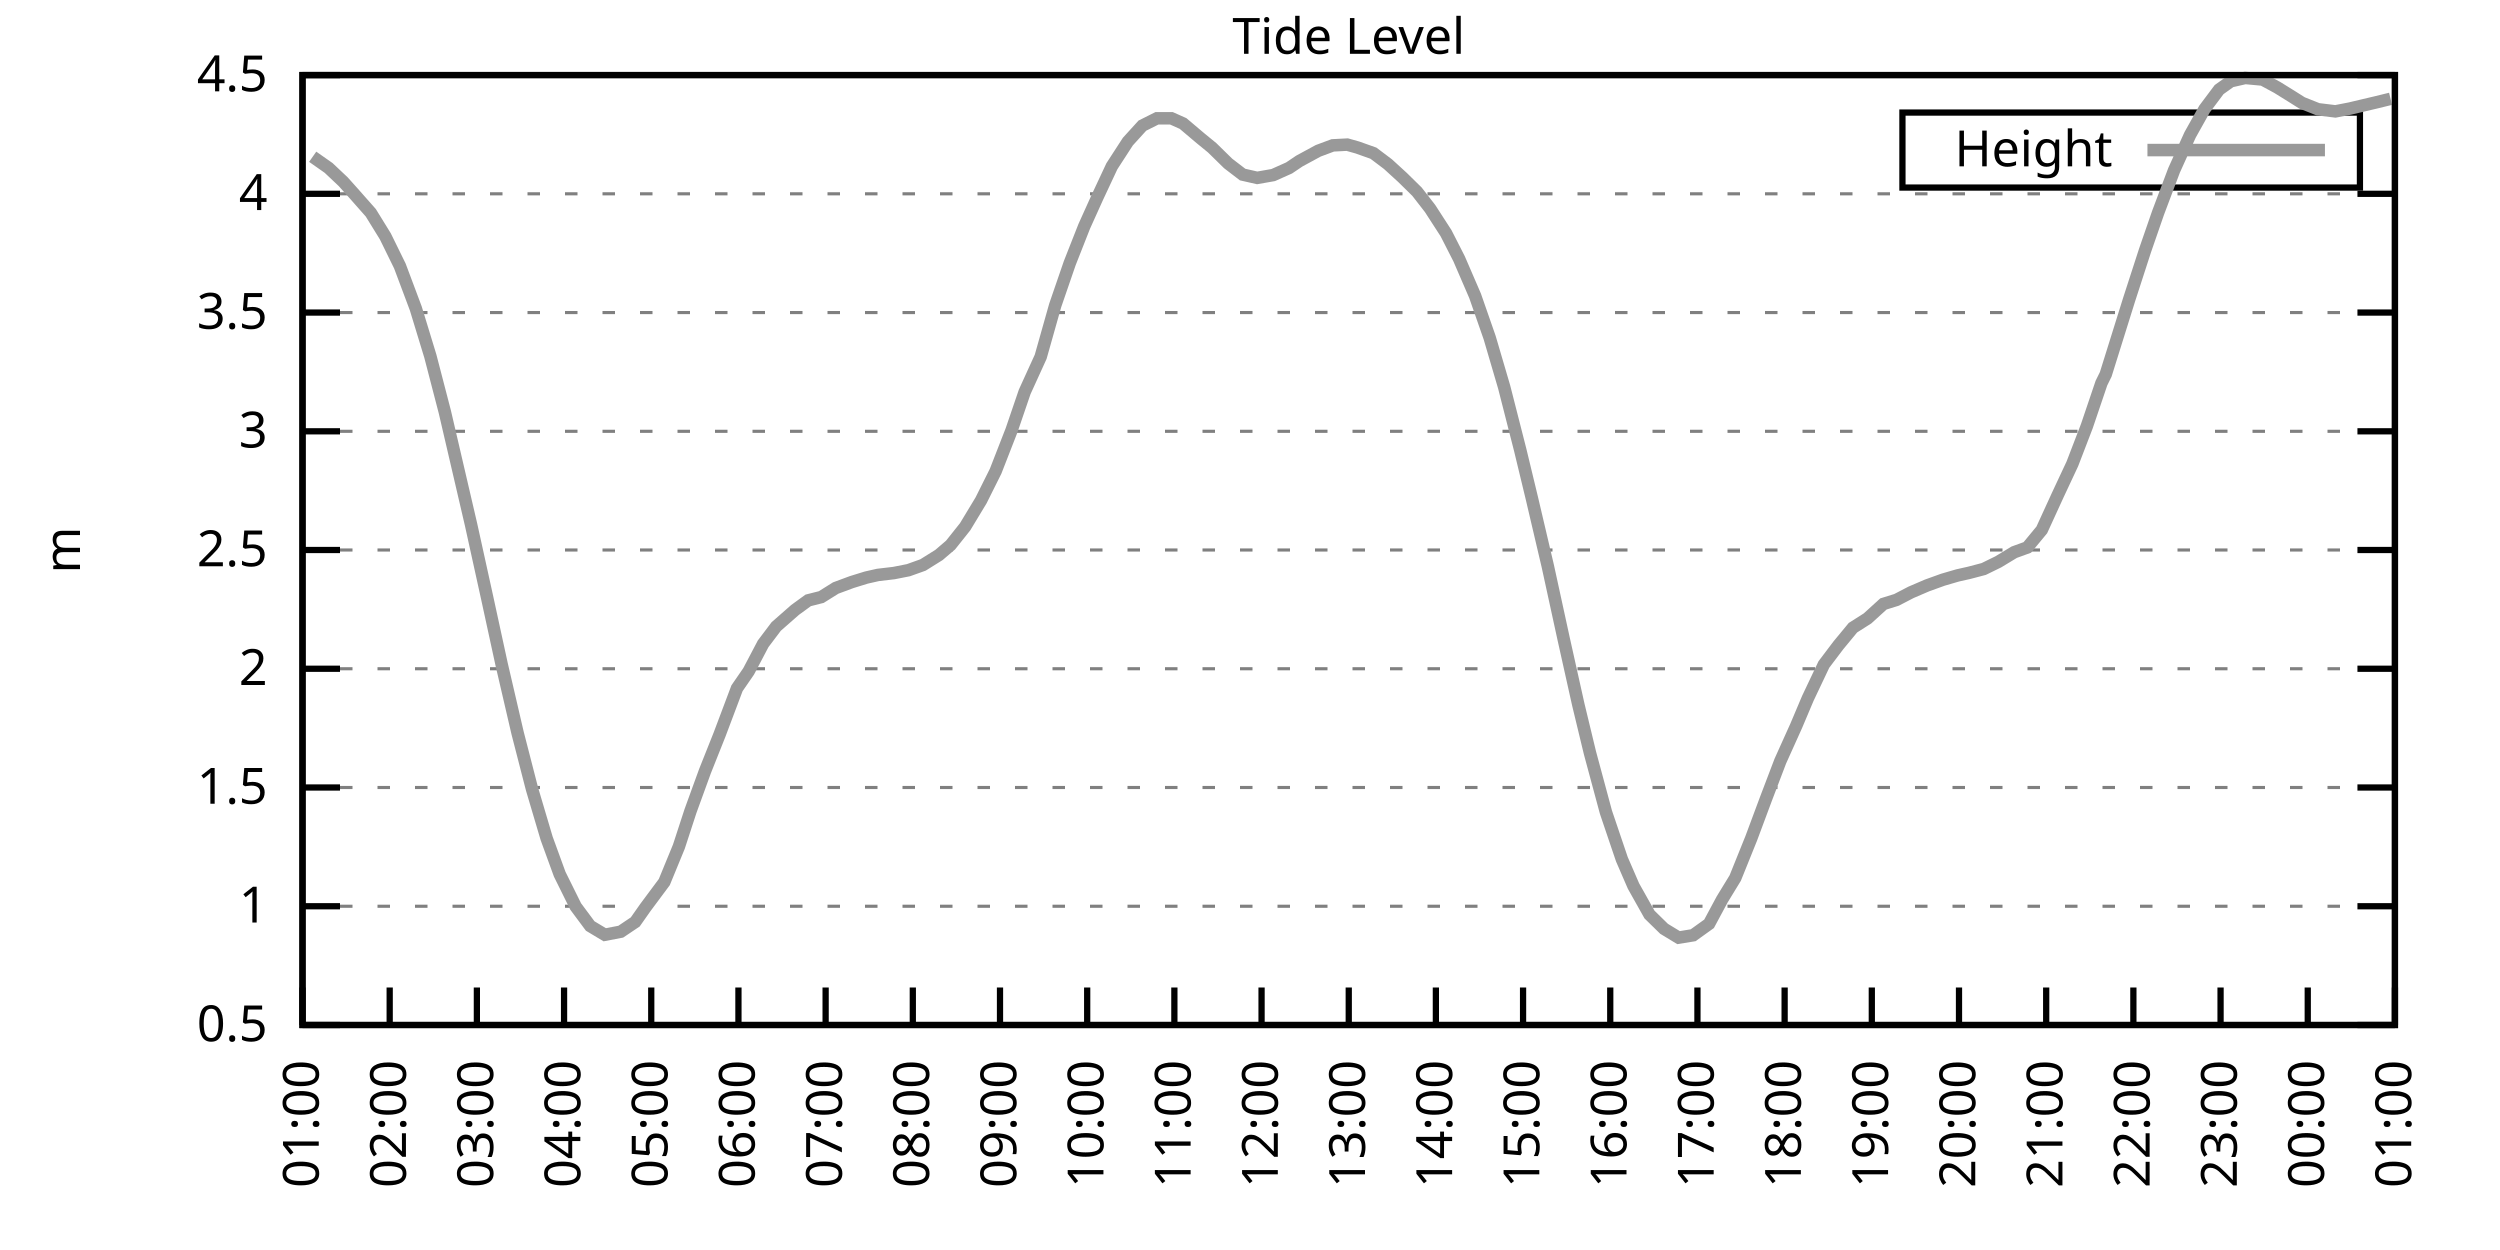
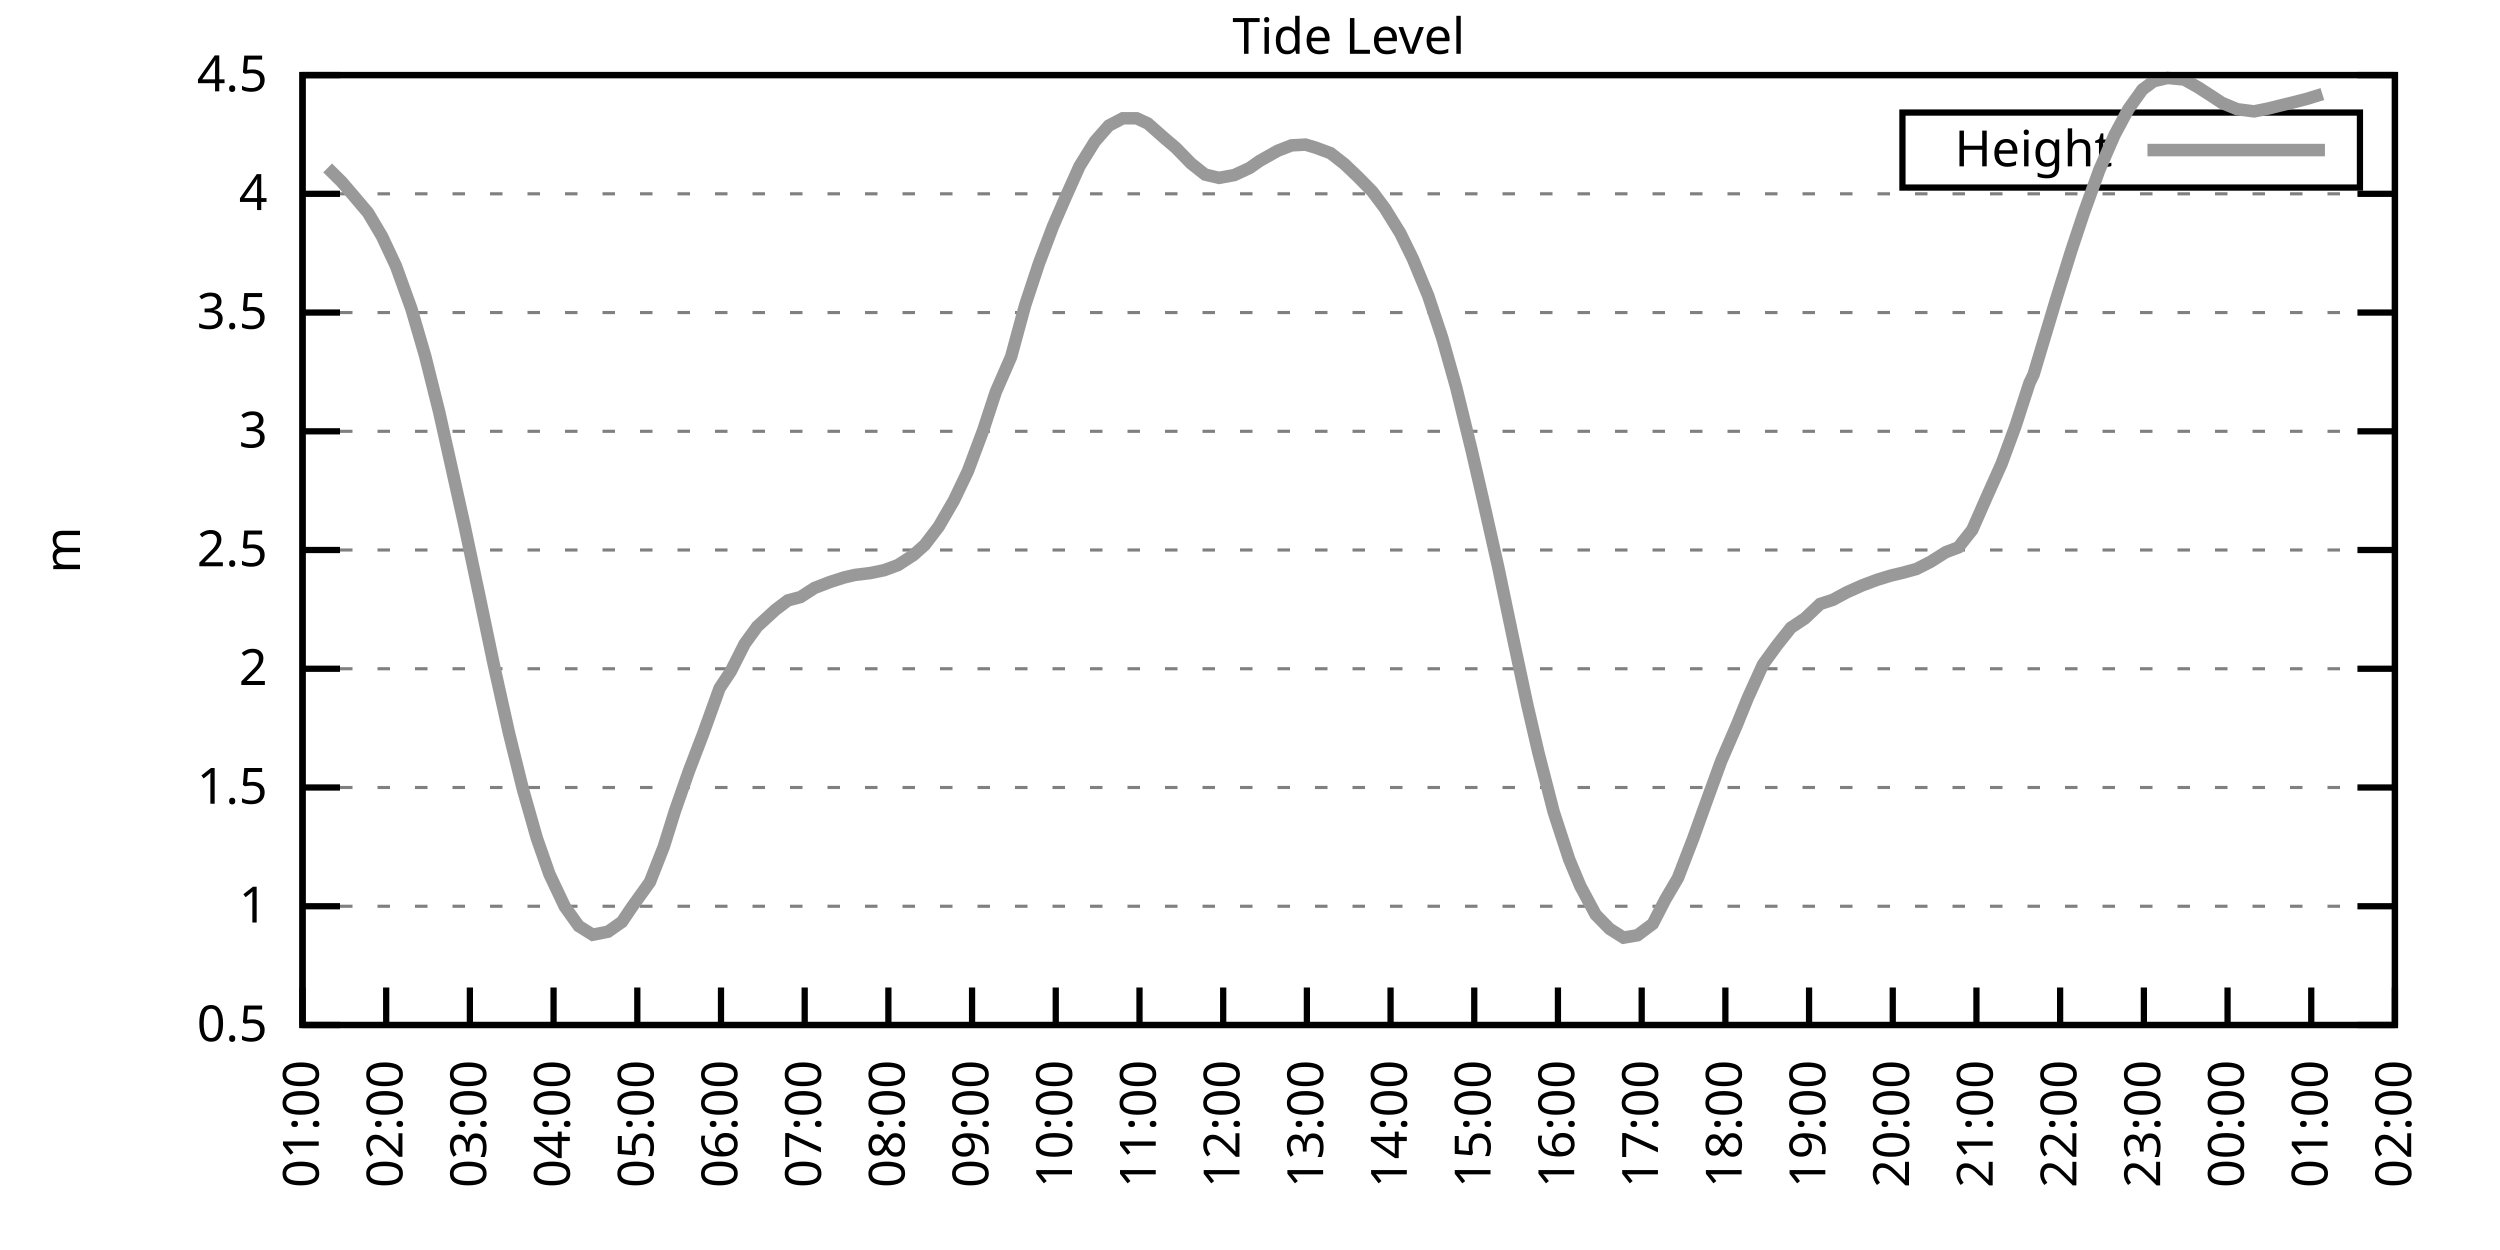
<svg xmlns="http://www.w3.org/2000/svg" xmlns:xlink="http://www.w3.org/1999/xlink" width="400" height="200" viewBox="0 0 400 200">
  <g id="gnuplot_canvas">
    <rect x="0" y="0" width="400" height="200" fill="none" />
    <defs>
      <circle id="gpDot" r="0.5" stroke-width="0.5" stroke="currentColor" />
      <path id="gpPt0" stroke-width="0.333" stroke="currentColor" d="M-1,0 h2 M0,-1 v2" />
      <path id="gpPt1" stroke-width="0.333" stroke="currentColor" d="M-1,-1 L1,1 M1,-1 L-1,1" />
      <path id="gpPt2" stroke-width="0.333" stroke="currentColor" d="M-1,0 L1,0 M0,-1 L0,1 M-1,-1 L1,1 M-1,1 L1,-1" />
      <rect id="gpPt3" stroke-width="0.333" stroke="currentColor" x="-1" y="-1" width="2" height="2" />
      <rect id="gpPt4" stroke-width="0.333" stroke="currentColor" fill="currentColor" x="-1" y="-1" width="2" height="2" />
      <circle id="gpPt5" stroke-width="0.333" stroke="currentColor" cx="0" cy="0" r="1" />
      <use xlink:href="#gpPt5" id="gpPt6" fill="currentColor" stroke="none" />
      <path id="gpPt7" stroke-width="0.333" stroke="currentColor" d="M0,-1.33 L-1.33,0.67 L1.33,0.67 z" />
      <use xlink:href="#gpPt7" id="gpPt8" fill="currentColor" stroke="none" />
      <use xlink:href="#gpPt7" id="gpPt9" stroke="currentColor" transform="rotate(180)" />
      <use xlink:href="#gpPt9" id="gpPt10" fill="currentColor" stroke="none" />
      <use xlink:href="#gpPt3" id="gpPt11" stroke="currentColor" transform="rotate(45)" />
      <use xlink:href="#gpPt11" id="gpPt12" fill="currentColor" stroke="none" />
      <path id="gpPt13" stroke-width="0.333" stroke="currentColor" d="M0,1.330 L1.265,0.411 L0.782,-1.067 L-0.782,-1.076 L-1.265,0.411 z" />
      <use xlink:href="#gpPt13" id="gpPt14" fill="currentColor" stroke="none" />
      <filter id="textbox" filterUnits="objectBoundingBox" x="0" y="0" height="1" width="1">
        <feFlood flood-color="white" flood-opacity="1" result="bgnd" />
        <feComposite in="SourceGraphic" in2="bgnd" operator="atop" />
      </filter>
      <filter id="greybox" filterUnits="objectBoundingBox" x="0" y="0" height="1" width="1">
        <feFlood flood-color="lightgrey" flood-opacity="1" result="grey" />
        <feComposite in="SourceGraphic" in2="grey" operator="atop" />
      </filter>
    </defs>
    <g fill="none" color="white" stroke="currentColor" stroke-width="1.00" stroke-linecap="butt" stroke-linejoin="miter">
</g>
    <g fill="none" color="black" stroke="currentColor" stroke-width="1.00" stroke-linecap="butt" stroke-linejoin="miter">
      <g stroke="none" shape-rendering="crispEdges">
        <polygon fill="rgb(255, 255, 255)" points="48.40,164.00 383.18,164.00 383.18,12.02 48.40,12.02 " />
      </g>
    </g>
    <g fill="none" color="black" stroke="currentColor" stroke-width="1.00" stroke-linecap="butt" stroke-linejoin="miter">
</g>
    <g fill="none" color="black" stroke="black" stroke-width="0.50" stroke-linecap="butt" stroke-linejoin="miter">
</g>
    <g fill="none" color="gray" stroke="currentColor" stroke-width="0.50" stroke-linecap="butt" stroke-linejoin="miter">
      <path stroke="gray" stroke-dasharray="2,4" class="gridline" d="M48.40,164.00 L383.19,164.00  " />
    </g>
    <g fill="none" color="gray" stroke="gray" stroke-width="1.00" stroke-linecap="butt" stroke-linejoin="miter">
</g>
    <g fill="none" color="black" stroke="currentColor" stroke-width="1.00" stroke-linecap="butt" stroke-linejoin="miter">
      <path stroke="black" d="M48.40,164.00 L54.40,164.00 M383.19,164.00 L377.19,164.00  " />
      <g transform="translate(42.80,166.60)" stroke="none" fill="black" font-family="Sans" font-size="8.00" text-anchor="end">
        <text>
          <tspan font-family="Sans"> 0.5</tspan>
        </text>
      </g>
    </g>
    <g fill="none" color="black" stroke="currentColor" stroke-width="1.00" stroke-linecap="butt" stroke-linejoin="miter">
</g>
    <g fill="none" color="black" stroke="black" stroke-width="0.50" stroke-linecap="butt" stroke-linejoin="miter">
</g>
    <g fill="none" color="gray" stroke="currentColor" stroke-width="0.50" stroke-linecap="butt" stroke-linejoin="miter">
      <path stroke="gray" stroke-dasharray="2,4" class="gridline" d="M48.40,145.00 L383.19,145.00  " />
    </g>
    <g fill="none" color="gray" stroke="gray" stroke-width="1.00" stroke-linecap="butt" stroke-linejoin="miter">
</g>
    <g fill="none" color="black" stroke="currentColor" stroke-width="1.00" stroke-linecap="butt" stroke-linejoin="miter">
      <path stroke="black" d="M48.40,145.00 L54.40,145.00 M383.19,145.00 L377.19,145.00  " />
      <g transform="translate(42.80,147.60)" stroke="none" fill="black" font-family="Sans" font-size="8.00" text-anchor="end">
        <text>
          <tspan font-family="Sans"> 1</tspan>
        </text>
      </g>
    </g>
    <g fill="none" color="black" stroke="currentColor" stroke-width="1.00" stroke-linecap="butt" stroke-linejoin="miter">
</g>
    <g fill="none" color="black" stroke="black" stroke-width="0.50" stroke-linecap="butt" stroke-linejoin="miter">
</g>
    <g fill="none" color="gray" stroke="currentColor" stroke-width="0.50" stroke-linecap="butt" stroke-linejoin="miter">
      <path stroke="gray" stroke-dasharray="2,4" class="gridline" d="M48.40,126.00 L383.19,126.00  " />
    </g>
    <g fill="none" color="gray" stroke="gray" stroke-width="1.00" stroke-linecap="butt" stroke-linejoin="miter">
</g>
    <g fill="none" color="black" stroke="currentColor" stroke-width="1.00" stroke-linecap="butt" stroke-linejoin="miter">
      <path stroke="black" d="M48.40,126.00 L54.40,126.00 M383.19,126.00 L377.19,126.00  " />
      <g transform="translate(42.80,128.60)" stroke="none" fill="black" font-family="Sans" font-size="8.00" text-anchor="end">
        <text>
          <tspan font-family="Sans"> 1.5</tspan>
        </text>
      </g>
    </g>
    <g fill="none" color="black" stroke="currentColor" stroke-width="1.00" stroke-linecap="butt" stroke-linejoin="miter">
</g>
    <g fill="none" color="black" stroke="black" stroke-width="0.50" stroke-linecap="butt" stroke-linejoin="miter">
</g>
    <g fill="none" color="gray" stroke="currentColor" stroke-width="0.50" stroke-linecap="butt" stroke-linejoin="miter">
      <path stroke="gray" stroke-dasharray="2,4" class="gridline" d="M48.40,107.00 L383.19,107.00  " />
    </g>
    <g fill="none" color="gray" stroke="gray" stroke-width="1.00" stroke-linecap="butt" stroke-linejoin="miter">
</g>
    <g fill="none" color="black" stroke="currentColor" stroke-width="1.00" stroke-linecap="butt" stroke-linejoin="miter">
      <path stroke="black" d="M48.40,107.00 L54.40,107.00 M383.19,107.00 L377.19,107.00  " />
      <g transform="translate(42.80,109.60)" stroke="none" fill="black" font-family="Sans" font-size="8.00" text-anchor="end">
        <text>
          <tspan font-family="Sans"> 2</tspan>
        </text>
      </g>
    </g>
    <g fill="none" color="black" stroke="currentColor" stroke-width="1.00" stroke-linecap="butt" stroke-linejoin="miter">
</g>
    <g fill="none" color="black" stroke="black" stroke-width="0.50" stroke-linecap="butt" stroke-linejoin="miter">
</g>
    <g fill="none" color="gray" stroke="currentColor" stroke-width="0.50" stroke-linecap="butt" stroke-linejoin="miter">
      <path stroke="gray" stroke-dasharray="2,4" class="gridline" d="M48.40,88.00 L383.19,88.00  " />
    </g>
    <g fill="none" color="gray" stroke="gray" stroke-width="1.00" stroke-linecap="butt" stroke-linejoin="miter">
</g>
    <g fill="none" color="black" stroke="currentColor" stroke-width="1.00" stroke-linecap="butt" stroke-linejoin="miter">
      <path stroke="black" d="M48.40,88.00 L54.40,88.00 M383.19,88.00 L377.19,88.00  " />
      <g transform="translate(42.80,90.60)" stroke="none" fill="black" font-family="Sans" font-size="8.00" text-anchor="end">
        <text>
          <tspan font-family="Sans"> 2.5</tspan>
        </text>
      </g>
    </g>
    <g fill="none" color="black" stroke="currentColor" stroke-width="1.00" stroke-linecap="butt" stroke-linejoin="miter">
</g>
    <g fill="none" color="black" stroke="black" stroke-width="0.50" stroke-linecap="butt" stroke-linejoin="miter">
</g>
    <g fill="none" color="gray" stroke="currentColor" stroke-width="0.50" stroke-linecap="butt" stroke-linejoin="miter">
      <path stroke="gray" stroke-dasharray="2,4" class="gridline" d="M48.40,69.01 L383.19,69.01  " />
    </g>
    <g fill="none" color="gray" stroke="gray" stroke-width="1.00" stroke-linecap="butt" stroke-linejoin="miter">
</g>
    <g fill="none" color="black" stroke="currentColor" stroke-width="1.00" stroke-linecap="butt" stroke-linejoin="miter">
      <path stroke="black" d="M48.40,69.01 L54.40,69.01 M383.19,69.01 L377.19,69.01  " />
      <g transform="translate(42.80,71.61)" stroke="none" fill="black" font-family="Sans" font-size="8.00" text-anchor="end">
        <text>
          <tspan font-family="Sans"> 3</tspan>
        </text>
      </g>
    </g>
    <g fill="none" color="black" stroke="currentColor" stroke-width="1.00" stroke-linecap="butt" stroke-linejoin="miter">
</g>
    <g fill="none" color="black" stroke="black" stroke-width="0.50" stroke-linecap="butt" stroke-linejoin="miter">
</g>
    <g fill="none" color="gray" stroke="currentColor" stroke-width="0.50" stroke-linecap="butt" stroke-linejoin="miter">
      <path stroke="gray" stroke-dasharray="2,4" class="gridline" d="M48.40,50.01 L383.19,50.01  " />
    </g>
    <g fill="none" color="gray" stroke="gray" stroke-width="1.00" stroke-linecap="butt" stroke-linejoin="miter">
</g>
    <g fill="none" color="black" stroke="currentColor" stroke-width="1.00" stroke-linecap="butt" stroke-linejoin="miter">
      <path stroke="black" d="M48.40,50.01 L54.40,50.01 M383.19,50.01 L377.19,50.01  " />
      <g transform="translate(42.80,52.61)" stroke="none" fill="black" font-family="Sans" font-size="8.00" text-anchor="end">
        <text>
          <tspan font-family="Sans"> 3.5</tspan>
        </text>
      </g>
    </g>
    <g fill="none" color="black" stroke="currentColor" stroke-width="1.00" stroke-linecap="butt" stroke-linejoin="miter">
</g>
    <g fill="none" color="black" stroke="black" stroke-width="0.50" stroke-linecap="butt" stroke-linejoin="miter">
</g>
    <g fill="none" color="gray" stroke="currentColor" stroke-width="0.50" stroke-linecap="butt" stroke-linejoin="miter">
      <path stroke="gray" stroke-dasharray="2,4" class="gridline" d="M48.40,31.01 L383.19,31.01  " />
    </g>
    <g fill="none" color="gray" stroke="gray" stroke-width="1.00" stroke-linecap="butt" stroke-linejoin="miter">
</g>
    <g fill="none" color="black" stroke="currentColor" stroke-width="1.00" stroke-linecap="butt" stroke-linejoin="miter">
      <path stroke="black" d="M48.40,31.01 L54.40,31.01 M383.19,31.01 L377.19,31.01  " />
      <g transform="translate(42.80,33.61)" stroke="none" fill="black" font-family="Sans" font-size="8.00" text-anchor="end">
        <text>
          <tspan font-family="Sans"> 4</tspan>
        </text>
      </g>
    </g>
    <g fill="none" color="black" stroke="currentColor" stroke-width="1.00" stroke-linecap="butt" stroke-linejoin="miter">
</g>
    <g fill="none" color="black" stroke="black" stroke-width="0.50" stroke-linecap="butt" stroke-linejoin="miter">
</g>
    <g fill="none" color="gray" stroke="currentColor" stroke-width="0.50" stroke-linecap="butt" stroke-linejoin="miter">
      <path stroke="gray" stroke-dasharray="2,4" class="gridline" d="M48.40,12.01 L383.19,12.01  " />
    </g>
    <g fill="none" color="gray" stroke="gray" stroke-width="1.00" stroke-linecap="butt" stroke-linejoin="miter">
</g>
    <g fill="none" color="black" stroke="currentColor" stroke-width="1.00" stroke-linecap="butt" stroke-linejoin="miter">
      <path stroke="black" d="M48.40,12.01 L54.40,12.01 M383.19,12.01 L377.19,12.01  " />
      <g transform="translate(42.80,14.61)" stroke="none" fill="black" font-family="Sans" font-size="8.00" text-anchor="end">
        <text>
          <tspan font-family="Sans"> 4.5</tspan>
        </text>
      </g>
    </g>
    <g fill="none" color="black" stroke="currentColor" stroke-width="1.00" stroke-linecap="butt" stroke-linejoin="miter">
      <path stroke="black" d="M48.40,164.00 L48.40,158.00  " />
      <g transform="translate(51.00,169.60) rotate(270.00)" stroke="none" fill="black" font-family="Sans" font-size="8.00" text-anchor="end">
        <text>
          <tspan font-family="Sans">01:00</tspan>
        </text>
      </g>
    </g>
    <g fill="none" color="black" stroke="currentColor" stroke-width="1.00" stroke-linecap="butt" stroke-linejoin="miter">
-       <path stroke="black" d="M62.35,164.00 L62.35,158.00  " />
-       <g transform="translate(64.95,169.60) rotate(270.00)" stroke="none" fill="black" font-family="Sans" font-size="8.00" text-anchor="end">
+       <path stroke="black" d="M61.79,164.00 L61.79,158.00  " />
+       <g transform="translate(64.39,169.60) rotate(270.00)" stroke="none" fill="black" font-family="Sans" font-size="8.00" text-anchor="end">
        <text>
          <tspan font-family="Sans">02:00</tspan>
        </text>
      </g>
    </g>
    <g fill="none" color="black" stroke="currentColor" stroke-width="1.00" stroke-linecap="butt" stroke-linejoin="miter">
-       <path stroke="black" d="M76.30,164.00 L76.30,158.00  " />
-       <g transform="translate(78.90,169.60) rotate(270.00)" stroke="none" fill="black" font-family="Sans" font-size="8.00" text-anchor="end">
+       <path stroke="black" d="M75.18,164.00 L75.18,158.00  " />
+       <g transform="translate(77.78,169.60) rotate(270.00)" stroke="none" fill="black" font-family="Sans" font-size="8.00" text-anchor="end">
        <text>
          <tspan font-family="Sans">03:00</tspan>
        </text>
      </g>
    </g>
    <g fill="none" color="black" stroke="currentColor" stroke-width="1.00" stroke-linecap="butt" stroke-linejoin="miter">
-       <path stroke="black" d="M90.25,164.00 L90.25,158.00  " />
-       <g transform="translate(92.85,169.60) rotate(270.00)" stroke="none" fill="black" font-family="Sans" font-size="8.00" text-anchor="end">
+       <path stroke="black" d="M88.57,164.00 L88.57,158.00  " />
+       <g transform="translate(91.17,169.60) rotate(270.00)" stroke="none" fill="black" font-family="Sans" font-size="8.00" text-anchor="end">
        <text>
          <tspan font-family="Sans">04:00</tspan>
        </text>
      </g>
    </g>
    <g fill="none" color="black" stroke="currentColor" stroke-width="1.00" stroke-linecap="butt" stroke-linejoin="miter">
-       <path stroke="black" d="M104.20,164.00 L104.20,158.00  " />
-       <g transform="translate(106.80,169.60) rotate(270.00)" stroke="none" fill="black" font-family="Sans" font-size="8.00" text-anchor="end">
+       <path stroke="black" d="M101.97,164.00 L101.97,158.00  " />
+       <g transform="translate(104.57,169.60) rotate(270.00)" stroke="none" fill="black" font-family="Sans" font-size="8.00" text-anchor="end">
        <text>
          <tspan font-family="Sans">05:00</tspan>
        </text>
      </g>
    </g>
    <g fill="none" color="black" stroke="currentColor" stroke-width="1.00" stroke-linecap="butt" stroke-linejoin="miter">
-       <path stroke="black" d="M118.15,164.00 L118.15,158.00  " />
-       <g transform="translate(120.75,169.60) rotate(270.00)" stroke="none" fill="black" font-family="Sans" font-size="8.00" text-anchor="end">
+       <path stroke="black" d="M115.36,164.00 L115.36,158.00  " />
+       <g transform="translate(117.96,169.60) rotate(270.00)" stroke="none" fill="black" font-family="Sans" font-size="8.00" text-anchor="end">
        <text>
          <tspan font-family="Sans">06:00</tspan>
        </text>
      </g>
    </g>
    <g fill="none" color="black" stroke="currentColor" stroke-width="1.00" stroke-linecap="butt" stroke-linejoin="miter">
-       <path stroke="black" d="M132.10,164.00 L132.10,158.00  " />
-       <g transform="translate(134.70,169.60) rotate(270.00)" stroke="none" fill="black" font-family="Sans" font-size="8.00" text-anchor="end">
+       <path stroke="black" d="M128.75,164.00 L128.75,158.00  " />
+       <g transform="translate(131.35,169.60) rotate(270.00)" stroke="none" fill="black" font-family="Sans" font-size="8.00" text-anchor="end">
        <text>
          <tspan font-family="Sans">07:00</tspan>
        </text>
      </g>
    </g>
    <g fill="none" color="black" stroke="currentColor" stroke-width="1.00" stroke-linecap="butt" stroke-linejoin="miter">
-       <path stroke="black" d="M146.05,164.00 L146.05,158.00  " />
-       <g transform="translate(148.65,169.60) rotate(270.00)" stroke="none" fill="black" font-family="Sans" font-size="8.00" text-anchor="end">
+       <path stroke="black" d="M142.14,164.00 L142.14,158.00  " />
+       <g transform="translate(144.74,169.60) rotate(270.00)" stroke="none" fill="black" font-family="Sans" font-size="8.00" text-anchor="end">
        <text>
          <tspan font-family="Sans">08:00</tspan>
        </text>
      </g>
    </g>
    <g fill="none" color="black" stroke="currentColor" stroke-width="1.00" stroke-linecap="butt" stroke-linejoin="miter">
-       <path stroke="black" d="M160.00,164.00 L160.00,158.00  " />
-       <g transform="translate(162.60,169.60) rotate(270.00)" stroke="none" fill="black" font-family="Sans" font-size="8.00" text-anchor="end">
+       <path stroke="black" d="M155.53,164.00 L155.53,158.00  " />
+       <g transform="translate(158.13,169.60) rotate(270.00)" stroke="none" fill="black" font-family="Sans" font-size="8.00" text-anchor="end">
        <text>
          <tspan font-family="Sans">09:00</tspan>
        </text>
      </g>
    </g>
    <g fill="none" color="black" stroke="currentColor" stroke-width="1.00" stroke-linecap="butt" stroke-linejoin="miter">
-       <path stroke="black" d="M173.95,164.00 L173.95,158.00  " />
-       <g transform="translate(176.55,169.60) rotate(270.00)" stroke="none" fill="black" font-family="Sans" font-size="8.00" text-anchor="end">
+       <path stroke="black" d="M168.92,164.00 L168.92,158.00  " />
+       <g transform="translate(171.52,169.60) rotate(270.00)" stroke="none" fill="black" font-family="Sans" font-size="8.00" text-anchor="end">
        <text>
          <tspan font-family="Sans">10:00</tspan>
        </text>
      </g>
    </g>
    <g fill="none" color="black" stroke="currentColor" stroke-width="1.00" stroke-linecap="butt" stroke-linejoin="miter">
-       <path stroke="black" d="M187.90,164.00 L187.90,158.00  " />
-       <g transform="translate(190.50,169.60) rotate(270.00)" stroke="none" fill="black" font-family="Sans" font-size="8.00" text-anchor="end">
+       <path stroke="black" d="M182.32,164.00 L182.32,158.00  " />
+       <g transform="translate(184.92,169.60) rotate(270.00)" stroke="none" fill="black" font-family="Sans" font-size="8.00" text-anchor="end">
        <text>
          <tspan font-family="Sans">11:00</tspan>
        </text>
      </g>
    </g>
    <g fill="none" color="black" stroke="currentColor" stroke-width="1.00" stroke-linecap="butt" stroke-linejoin="miter">
-       <path stroke="black" d="M201.85,164.00 L201.85,158.00  " />
-       <g transform="translate(204.45,169.60) rotate(270.00)" stroke="none" fill="black" font-family="Sans" font-size="8.00" text-anchor="end">
+       <path stroke="black" d="M195.71,164.00 L195.71,158.00  " />
+       <g transform="translate(198.31,169.60) rotate(270.00)" stroke="none" fill="black" font-family="Sans" font-size="8.00" text-anchor="end">
        <text>
          <tspan font-family="Sans">12:00</tspan>
        </text>
      </g>
    </g>
    <g fill="none" color="black" stroke="currentColor" stroke-width="1.00" stroke-linecap="butt" stroke-linejoin="miter">
-       <path stroke="black" d="M215.80,164.00 L215.80,158.00  " />
-       <g transform="translate(218.40,169.60) rotate(270.00)" stroke="none" fill="black" font-family="Sans" font-size="8.00" text-anchor="end">
+       <path stroke="black" d="M209.10,164.00 L209.10,158.00  " />
+       <g transform="translate(211.70,169.60) rotate(270.00)" stroke="none" fill="black" font-family="Sans" font-size="8.00" text-anchor="end">
        <text>
          <tspan font-family="Sans">13:00</tspan>
        </text>
      </g>
    </g>
    <g fill="none" color="black" stroke="currentColor" stroke-width="1.00" stroke-linecap="butt" stroke-linejoin="miter">
-       <path stroke="black" d="M229.74,164.00 L229.74,158.00  " />
-       <g transform="translate(232.34,169.60) rotate(270.00)" stroke="none" fill="black" font-family="Sans" font-size="8.00" text-anchor="end">
+       <path stroke="black" d="M222.49,164.00 L222.49,158.00  " />
+       <g transform="translate(225.09,169.60) rotate(270.00)" stroke="none" fill="black" font-family="Sans" font-size="8.00" text-anchor="end">
        <text>
          <tspan font-family="Sans">14:00</tspan>
        </text>
      </g>
    </g>
    <g fill="none" color="black" stroke="currentColor" stroke-width="1.00" stroke-linecap="butt" stroke-linejoin="miter">
-       <path stroke="black" d="M243.69,164.00 L243.69,158.00  " />
-       <g transform="translate(246.29,169.60) rotate(270.00)" stroke="none" fill="black" font-family="Sans" font-size="8.00" text-anchor="end">
+       <path stroke="black" d="M235.88,164.00 L235.88,158.00  " />
+       <g transform="translate(238.48,169.60) rotate(270.00)" stroke="none" fill="black" font-family="Sans" font-size="8.00" text-anchor="end">
        <text>
          <tspan font-family="Sans">15:00</tspan>
        </text>
      </g>
    </g>
    <g fill="none" color="black" stroke="currentColor" stroke-width="1.00" stroke-linecap="butt" stroke-linejoin="miter">
-       <path stroke="black" d="M257.64,164.00 L257.64,158.00  " />
-       <g transform="translate(260.24,169.60) rotate(270.00)" stroke="none" fill="black" font-family="Sans" font-size="8.00" text-anchor="end">
+       <path stroke="black" d="M249.27,164.00 L249.27,158.00  " />
+       <g transform="translate(251.87,169.60) rotate(270.00)" stroke="none" fill="black" font-family="Sans" font-size="8.00" text-anchor="end">
        <text>
          <tspan font-family="Sans">16:00</tspan>
        </text>
      </g>
    </g>
    <g fill="none" color="black" stroke="currentColor" stroke-width="1.00" stroke-linecap="butt" stroke-linejoin="miter">
-       <path stroke="black" d="M271.59,164.00 L271.59,158.00  " />
-       <g transform="translate(274.19,169.60) rotate(270.00)" stroke="none" fill="black" font-family="Sans" font-size="8.00" text-anchor="end">
+       <path stroke="black" d="M262.67,164.00 L262.67,158.00  " />
+       <g transform="translate(265.27,169.60) rotate(270.00)" stroke="none" fill="black" font-family="Sans" font-size="8.00" text-anchor="end">
        <text>
          <tspan font-family="Sans">17:00</tspan>
        </text>
      </g>
    </g>
    <g fill="none" color="black" stroke="currentColor" stroke-width="1.00" stroke-linecap="butt" stroke-linejoin="miter">
-       <path stroke="black" d="M285.54,164.00 L285.54,158.00  " />
-       <g transform="translate(288.14,169.60) rotate(270.00)" stroke="none" fill="black" font-family="Sans" font-size="8.00" text-anchor="end">
+       <path stroke="black" d="M276.06,164.00 L276.06,158.00  " />
+       <g transform="translate(278.66,169.60) rotate(270.00)" stroke="none" fill="black" font-family="Sans" font-size="8.00" text-anchor="end">
        <text>
          <tspan font-family="Sans">18:00</tspan>
        </text>
      </g>
    </g>
    <g fill="none" color="black" stroke="currentColor" stroke-width="1.00" stroke-linecap="butt" stroke-linejoin="miter">
-       <path stroke="black" d="M299.49,164.00 L299.49,158.00  " />
-       <g transform="translate(302.09,169.60) rotate(270.00)" stroke="none" fill="black" font-family="Sans" font-size="8.00" text-anchor="end">
+       <path stroke="black" d="M289.45,164.00 L289.45,158.00  " />
+       <g transform="translate(292.05,169.60) rotate(270.00)" stroke="none" fill="black" font-family="Sans" font-size="8.00" text-anchor="end">
        <text>
          <tspan font-family="Sans">19:00</tspan>
        </text>
      </g>
    </g>
    <g fill="none" color="black" stroke="currentColor" stroke-width="1.00" stroke-linecap="butt" stroke-linejoin="miter">
-       <path stroke="black" d="M313.44,164.00 L313.44,158.00  " />
-       <g transform="translate(316.04,169.60) rotate(270.00)" stroke="none" fill="black" font-family="Sans" font-size="8.00" text-anchor="end">
+       <path stroke="black" d="M302.84,164.00 L302.84,158.00  " />
+       <g transform="translate(305.44,169.60) rotate(270.00)" stroke="none" fill="black" font-family="Sans" font-size="8.00" text-anchor="end">
        <text>
          <tspan font-family="Sans">20:00</tspan>
        </text>
      </g>
    </g>
    <g fill="none" color="black" stroke="currentColor" stroke-width="1.00" stroke-linecap="butt" stroke-linejoin="miter">
-       <path stroke="black" d="M327.39,164.00 L327.39,158.00  " />
-       <g transform="translate(329.99,169.60) rotate(270.00)" stroke="none" fill="black" font-family="Sans" font-size="8.00" text-anchor="end">
+       <path stroke="black" d="M316.23,164.00 L316.23,158.00  " />
+       <g transform="translate(318.83,169.60) rotate(270.00)" stroke="none" fill="black" font-family="Sans" font-size="8.00" text-anchor="end">
        <text>
          <tspan font-family="Sans">21:00</tspan>
        </text>
      </g>
    </g>
    <g fill="none" color="black" stroke="currentColor" stroke-width="1.00" stroke-linecap="butt" stroke-linejoin="miter">
-       <path stroke="black" d="M341.34,164.00 L341.34,158.00  " />
-       <g transform="translate(343.94,169.60) rotate(270.00)" stroke="none" fill="black" font-family="Sans" font-size="8.00" text-anchor="end">
+       <path stroke="black" d="M329.62,164.00 L329.62,158.00  " />
+       <g transform="translate(332.22,169.60) rotate(270.00)" stroke="none" fill="black" font-family="Sans" font-size="8.00" text-anchor="end">
        <text>
          <tspan font-family="Sans">22:00</tspan>
        </text>
      </g>
    </g>
    <g fill="none" color="black" stroke="currentColor" stroke-width="1.00" stroke-linecap="butt" stroke-linejoin="miter">
-       <path stroke="black" d="M355.29,164.00 L355.29,158.00  " />
-       <g transform="translate(357.89,169.60) rotate(270.00)" stroke="none" fill="black" font-family="Sans" font-size="8.00" text-anchor="end">
+       <path stroke="black" d="M343.02,164.00 L343.02,158.00  " />
+       <g transform="translate(345.62,169.60) rotate(270.00)" stroke="none" fill="black" font-family="Sans" font-size="8.00" text-anchor="end">
        <text>
          <tspan font-family="Sans">23:00</tspan>
        </text>
      </g>
    </g>
    <g fill="none" color="black" stroke="currentColor" stroke-width="1.00" stroke-linecap="butt" stroke-linejoin="miter">
-       <path stroke="black" d="M369.24,164.00 L369.24,158.00  " />
-       <g transform="translate(371.84,169.60) rotate(270.00)" stroke="none" fill="black" font-family="Sans" font-size="8.00" text-anchor="end">
+       <path stroke="black" d="M356.41,164.00 L356.41,158.00  " />
+       <g transform="translate(359.01,169.60) rotate(270.00)" stroke="none" fill="black" font-family="Sans" font-size="8.00" text-anchor="end">
        <text>
          <tspan font-family="Sans">00:00</tspan>
+         </text>
+       </g>
+     </g>
+     <g fill="none" color="black" stroke="currentColor" stroke-width="1.00" stroke-linecap="butt" stroke-linejoin="miter">
+       <path stroke="black" d="M369.80,164.00 L369.80,158.00  " />
+       <g transform="translate(372.40,169.60) rotate(270.00)" stroke="none" fill="black" font-family="Sans" font-size="8.00" text-anchor="end">
+         <text>
+           <tspan font-family="Sans">01:00</tspan>
        </text>
      </g>
    </g>
    <g fill="none" color="black" stroke="currentColor" stroke-width="1.00" stroke-linecap="butt" stroke-linejoin="miter">
      <path stroke="black" d="M383.19,164.00 L383.19,158.00  " />
      <g transform="translate(385.79,169.60) rotate(270.00)" stroke="none" fill="black" font-family="Sans" font-size="8.00" text-anchor="end">
        <text>
-           <tspan font-family="Sans">01:00</tspan>
+           <tspan font-family="Sans">02:00</tspan>
        </text>
      </g>
    </g>
    <g fill="none" color="black" stroke="currentColor" stroke-width="1.00" stroke-linecap="butt" stroke-linejoin="miter">
</g>
    <g fill="none" color="black" stroke="currentColor" stroke-width="1.00" stroke-linecap="butt" stroke-linejoin="miter">
      <path stroke="black" d="M48.40,12.01 L48.40,164.00 L383.19,164.00 L383.19,12.01 L48.40,12.01 Z  " />
    </g>
    <g fill="none" color="black" stroke="currentColor" stroke-width="1.00" stroke-linecap="butt" stroke-linejoin="miter">
</g>
    <g fill="none" color="black" stroke="currentColor" stroke-width="1.00" stroke-linecap="butt" stroke-linejoin="miter">
      <path stroke="black" d="M304.39,30.01 L304.39,18.01 L377.59,18.01 L377.59,30.01 L304.39,30.01 Z  " />
    </g>
    <g id="Tide_level_plot_1">
      <g fill="none" color="white" stroke="black" stroke-width="2.00" stroke-linecap="butt" stroke-linejoin="miter">
</g>
      <g fill="none" color="black" stroke="currentColor" stroke-width="2.00" stroke-linecap="butt" stroke-linejoin="miter">
        <g transform="translate(337.99,26.61)" stroke="none" fill="black" font-family="Sans" font-size="8.00" text-anchor="end">
          <text>
            <tspan font-family="Sans">Height</tspan>
          </text>
        </g>
      </g>
      <g fill="none" color="black" stroke="currentColor" stroke-width="2.00" stroke-linecap="butt" stroke-linejoin="miter">
-         <path stroke="rgb(153, 153, 153)" d="M343.59,24.01 L371.99,24.01 M50.03,25.08 L52.58,26.87 L54.91,29.07 L56.54,30.89 L59.33,34.05 L61.65,37.81   L63.98,42.56 L66.53,49.36 L68.86,57.00 L71.18,65.93 L75.37,83.94 L77.93,95.57 L80.25,106.24 L82.81,117.26   L85.13,126.27 L87.46,134.13 L89.55,139.87 L92.11,145.04 L94.43,148.16 L96.76,149.56 L99.32,149.07 L101.64,147.51   L103.27,145.19 L106.29,141.13 L108.62,135.46 L110.48,129.76 L112.80,123.38 L115.13,117.53 L117.92,110.12 L119.78,107.42   L122.10,103.01 L124.19,100.24 L127.22,97.58 L129.31,96.06 L131.40,95.53 L133.72,94.08 L136.28,93.13 L138.61,92.41   L140.47,91.99 L143.02,91.69 L145.35,91.23 L147.67,90.40 L150.23,88.80 L152.09,87.21 L154.42,84.28 L156.97,80.06   L159.30,75.39 L161.86,68.82 L163.95,62.70 L166.51,57.08 L168.83,48.87 L171.16,42.10 L173.48,36.21 L175.57,31.58   L177.90,26.60 L180.46,22.65 L182.78,20.10 L185.11,18.93 L187.43,18.93 L189.29,19.76 L192.08,22.12 L193.94,23.64   L196.50,26.15 L198.82,27.93 L201.15,28.46 L203.71,28.01 L206.26,26.87 L207.89,25.77 L210.91,24.13 L213.24,23.26   L215.56,23.14 L217.19,23.60 L219.75,24.51 L222.07,26.26 L224.40,28.39 L226.72,30.67 L228.81,33.36 L231.37,37.32   L233.46,41.42 L236.02,47.35 L238.35,54.04 L240.67,61.94 L243.23,71.97 L245.09,79.68 L247.65,90.59 L250.20,102.29   L252.53,112.74 L254.39,120.45 L256.95,129.95 L259.50,137.48 L261.36,141.77 L263.92,146.33 L266.25,148.61 L268.57,150.02   L270.90,149.64 L273.45,147.81 L275.55,143.90 L277.64,140.48 L280.20,134.13 L282.52,127.90 L284.85,121.78 L287.40,116.12   L289.26,111.72 L291.82,106.32 L294.15,103.24 L296.47,100.43 L298.80,98.95 L301.35,96.63 L303.44,95.98 L305.77,94.77   L308.33,93.67 L310.88,92.75 L313.21,92.07 L315.07,91.65 L317.39,91.04 L319.72,89.90 L322.28,88.35 L324.37,87.59   L326.69,84.78 L329.25,79.19 L331.58,74.21 L333.90,68.17 L336.23,61.29 L336.92,59.89 L340.64,47.99 L343.20,40.09   L345.29,34.05 L347.85,27.25 L350.41,21.59 L352.73,17.44 L355.06,14.33 L356.92,13.00 L359.24,12.47 L362.03,12.73   L364.36,13.99 L366.68,15.43 L368.31,16.46 L370.87,17.48 L373.66,17.82 L375.98,17.37 L378.08,16.87 L380.17,16.38   L382.49,15.81  " />
+         <path stroke="rgb(153, 153, 153)" d="M343.59,24.01 L371.99,24.01 M52.42,26.87 L54.65,29.07 L56.21,30.89 L58.89,34.05 L61.12,37.81 L63.35,42.56   L65.81,49.36 L68.04,57.00 L70.27,65.93 L74.29,83.94 L76.75,95.57 L78.98,106.24 L81.43,117.26 L83.66,126.27   L85.90,134.13 L87.91,139.87 L90.36,145.04 L92.59,148.16 L94.82,149.56 L97.28,149.07 L99.51,147.51 L101.07,145.19   L103.98,141.13 L106.21,135.46 L107.99,129.76 L110.22,123.38 L112.46,117.53 L115.13,110.12 L116.92,107.42 L119.15,103.01   L121.16,100.24 L124.06,97.58 L126.07,96.06 L128.08,95.53 L130.31,94.08 L132.77,93.13 L135.00,92.41 L136.78,91.99   L139.24,91.69 L141.47,91.23 L143.70,90.40 L146.16,88.80 L147.94,87.21 L150.18,84.28 L152.63,80.06 L154.86,75.39   L157.32,68.82 L159.33,62.70 L161.78,57.08 L164.01,48.87 L166.25,42.10 L168.48,36.21 L170.49,31.58 L172.72,26.60   L175.17,22.65 L177.41,20.10 L179.64,18.93 L181.87,18.93 L183.66,19.76 L186.33,22.12 L188.12,23.64 L190.57,26.15   L192.81,27.93 L195.04,28.46 L197.49,28.01 L199.95,26.87 L201.51,25.77 L204.41,24.13 L206.64,23.26 L208.88,23.14   L210.44,23.60 L212.89,24.51 L215.13,26.26 L217.36,28.39 L219.59,30.67 L221.60,33.36 L224.05,37.32 L226.06,41.42   L228.52,47.35 L230.75,54.04 L232.98,61.94 L235.44,71.97 L237.22,79.68 L239.68,90.59 L242.13,102.29 L244.36,112.74   L246.15,120.45 L248.60,129.95 L251.06,137.48 L252.85,141.77 L255.30,146.33 L257.53,148.61 L259.76,150.02 L262.00,149.64   L264.45,147.81 L266.46,143.90 L268.47,140.48 L270.92,134.13 L273.16,127.90 L275.39,121.78 L277.84,116.12 L279.63,111.72   L282.08,106.32 L284.32,103.24 L286.55,100.43 L288.78,98.95 L291.23,96.63 L293.24,95.98 L295.48,94.77 L297.93,93.67   L300.39,92.75 L302.62,92.07 L304.40,91.65 L306.63,91.04 L308.87,89.90 L311.32,88.35 L313.33,87.59 L315.56,84.78   L318.02,79.19 L320.25,74.21 L322.48,68.17 L324.71,61.29 L325.38,59.89 L328.95,47.99 L331.41,40.09 L333.42,34.05   L335.87,27.25 L338.33,21.59 L340.56,17.44 L342.79,14.33 L344.58,13.00 L346.81,12.47 L349.49,12.73 L351.72,13.99   L353.95,15.43 L355.51,16.46 L357.97,17.48 L360.65,17.82 L362.88,17.37 L364.89,16.87 L366.90,16.38 L369.13,15.81   L371.58,15.05  " />
      </g>
    </g>
    <g fill="none" color="black" stroke="currentColor" stroke-width="2.00" stroke-linecap="butt" stroke-linejoin="miter">
</g>
    <g fill="none" color="black" stroke="black" stroke-width="1.00" stroke-linecap="butt" stroke-linejoin="miter">
</g>
    <g fill="none" color="black" stroke="currentColor" stroke-width="1.00" stroke-linecap="butt" stroke-linejoin="miter">
      <path stroke="black" d="M48.40,12.01 L48.40,164.00 L383.19,164.00 L383.19,12.01 L48.40,12.01 Z  " />
      <g transform="translate(12.80,88.01) rotate(270.00)" stroke="none" fill="black" font-family="Sans" font-size="8.00" text-anchor="middle">
        <text>
          <tspan font-family="Sans">m</tspan>
        </text>
      </g>
    </g>
    <g fill="none" color="black" stroke="currentColor" stroke-width="1.00" stroke-linecap="butt" stroke-linejoin="miter">
</g>
    <g fill="none" color="black" stroke="currentColor" stroke-width="1.00" stroke-linecap="butt" stroke-linejoin="miter">
      <g transform="translate(215.79,8.61)" stroke="none" fill="black" font-family="Sans" font-size="8.00" text-anchor="middle">
        <text>
          <tspan font-family="Sans">Tide Level</tspan>
        </text>
      </g>
    </g>
    <g fill="none" color="black" stroke="currentColor" stroke-width="1.00" stroke-linecap="butt" stroke-linejoin="miter">
</g>
  </g>
</svg>
